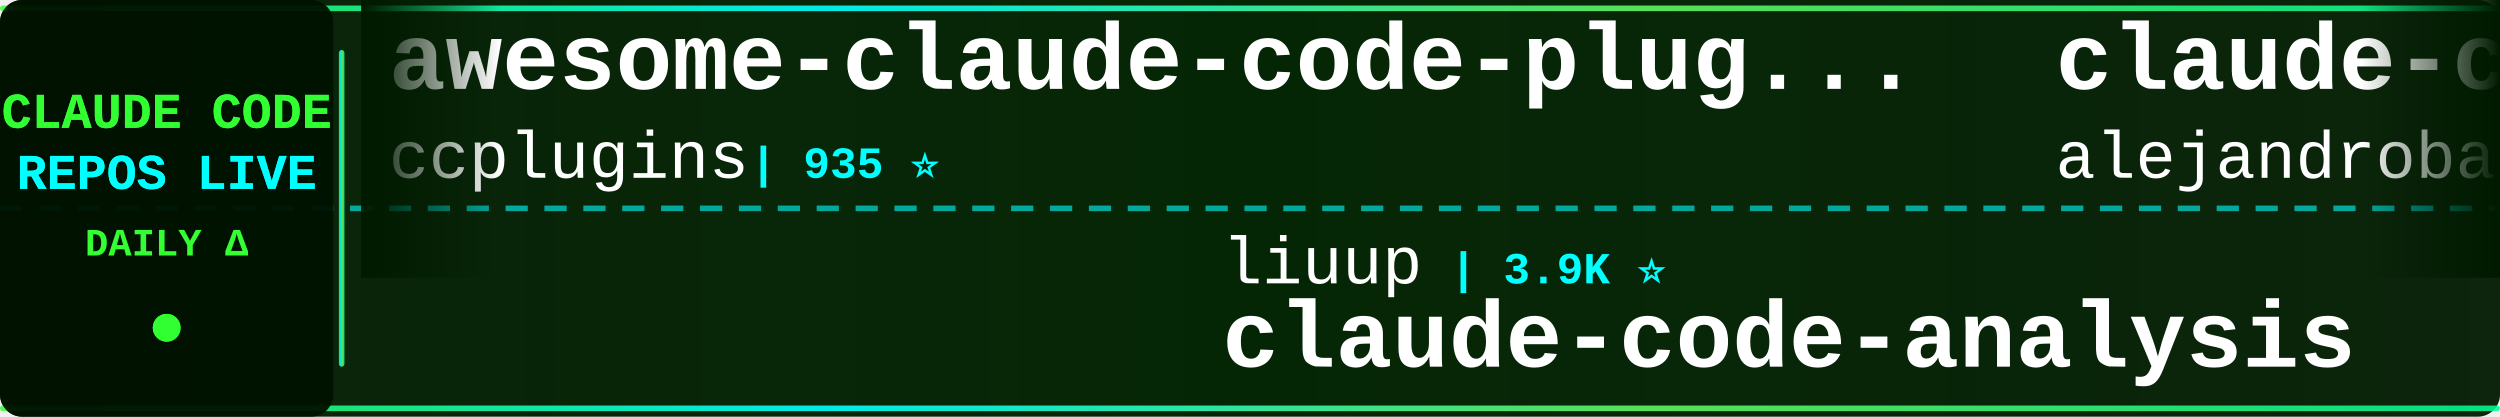
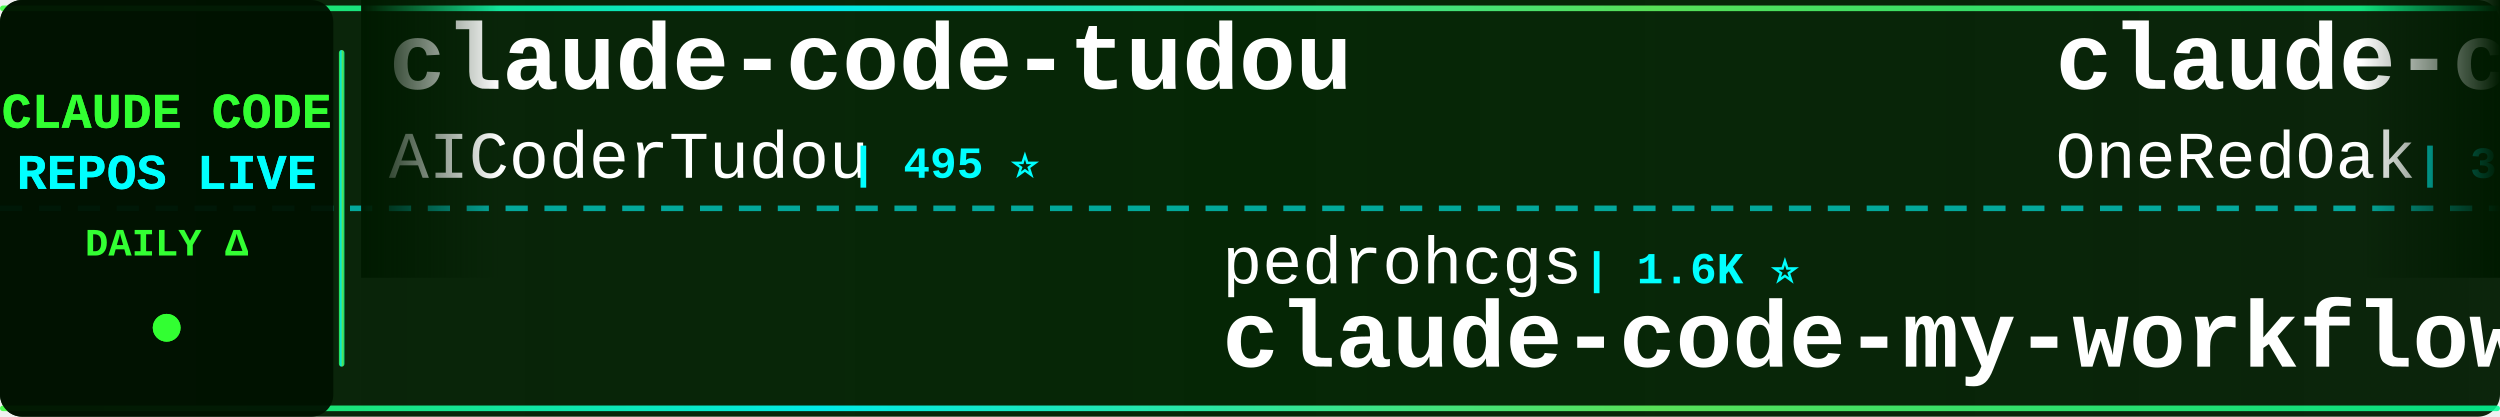
<svg xmlns="http://www.w3.org/2000/svg" width="900" height="150">
  <defs>
    <linearGradient id="tickerBg" x1="0%" y1="0%" x2="100%" y2="0%">
      <stop offset="0%" style="stop-color:#001a00;stop-opacity:0.95" />
      <stop offset="50%" style="stop-color:#002200;stop-opacity:0.98" />
      <stop offset="100%" style="stop-color:#001a00;stop-opacity:0.95" />
    </linearGradient>
    <linearGradient id="borderGrad" x1="0%" y1="0%" x2="100%" y2="0%">
      <stop offset="0%" style="stop-color:#33ff33;stop-opacity:0.85">
        <animate attributeName="stop-opacity" values="0.85;1;0.85" dur="2s" repeatCount="indefinite" />
      </stop>
      <stop offset="33%" style="stop-color:#00ffff;stop-opacity:0.9">
        <animate attributeName="stop-opacity" values="0.9;1;0.9" dur="2.2s" repeatCount="indefinite" />
      </stop>
      <stop offset="66%" style="stop-color:#66ff66;stop-opacity:0.85">
        <animate attributeName="stop-opacity" values="0.85;1;0.85" dur="1.8s" repeatCount="indefinite" />
      </stop>
      <stop offset="100%" style="stop-color:#00ff99;stop-opacity:0.85">
        <animate attributeName="stop-opacity" values="0.85;1;0.85" dur="2s" repeatCount="indefinite" />
      </stop>
    </linearGradient>
    <filter id="textGlow">
      <feGaussianBlur stdDeviation="0.1" result="coloredBlur" />
      <feMerge>
        <feMergeNode in="coloredBlur" />
        <feMergeNode in="SourceGraphic" />
      </feMerge>
    </filter>
    <filter id="metricGlow">
      <feGaussianBlur stdDeviation="0.2" result="coloredBlur" />
      <feMerge>
        <feMergeNode in="coloredBlur" />
        <feMergeNode in="SourceGraphic" />
      </feMerge>
    </filter>
    <linearGradient id="leftFade" x1="0%" y1="0%" x2="100%" y2="0%">
      <stop offset="0%" style="stop-color:#001a00;stop-opacity:1" />
      <stop offset="100%" style="stop-color:#001a00;stop-opacity:0" />
    </linearGradient>
    <linearGradient id="rightFade" x1="0%" y1="0%" x2="100%" y2="0%">
      <stop offset="0%" style="stop-color:#001a00;stop-opacity:0" />
      <stop offset="100%" style="stop-color:#001a00;stop-opacity:1" />
    </linearGradient>
  </defs>
  <rect width="900" height="150" fill="url(#tickerBg)" rx="8" />
  <rect x="0" y="2" width="900" height="2" fill="url(#borderGrad)" rx="1" />
  <rect x="0" y="146" width="900" height="2" fill="url(#borderGrad)" rx="1" />
  <line x1="0" y1="75" x2="900" y2="75" stroke="#00ffff" stroke-width="2" stroke-dasharray="8 6" opacity="0.6" />
  <rect x="0" y="0" width="120" height="150" fill="#001100" opacity="0.95" rx="8" />
  <text x="60" y="46" font-family="'Courier New', monospace" font-size="18" font-weight="bold" fill="#33ff33" text-anchor="middle" filter="url(#textGlow)">
    CLAUDE CODE
  </text>
  <text x="60" y="68" font-family="'Courier New', monospace" font-size="18" font-weight="bold" fill="#00ffff" text-anchor="middle" filter="url(#textGlow)">
    REPOS LIVE
  </text>
  <text x="60" y="92" font-family="'Courier New', monospace" font-size="14" font-weight="bold" fill="#33ff33" text-anchor="middle">
    DAILY Δ
  </text>
  <circle cx="60" cy="118" r="5" fill="#33ff33" filter="url(#metricGlow)">
    <animate attributeName="r" values="4;6;4" dur="1.5s" repeatCount="indefinite" />
    <animate attributeName="opacity" values="0.6;1;0.6" dur="1.5s" repeatCount="indefinite" />
  </circle>
  <rect x="122" y="18" width="2" height="114" fill="url(#borderGrad)" rx="1" />
  <clipPath id="tickerClip">
    <rect x="130" y="0" width="770" height="150" />
  </clipPath>
  <g clip-path="url(#tickerClip)">
    <g id="tickerItems">
      <animateTransform attributeName="transform" attributeType="XML" type="translate" from="0 0" to="-3000 0" dur="54s" repeatCount="indefinite" />
      <g transform="translate(0, 0)">
-         <text x="140" y="32" font-family="'Courier New', monospace" font-size="34" font-weight="bold" fill="#ffffff">awesome-claude-code-plug...</text>
-         <text x="140" y="64" font-family="'Courier New', monospace" font-size="24" font-weight="normal" fill="#ffffff" opacity="1.0">ccplugins</text>
-         <text x="270" y="64" font-family="'Courier New', monospace" font-size="16" font-weight="bold" fill="#00ffff"> | 935 ⭐</text>
+         <text x="140" y="32" font-family="'Courier New', monospace" font-size="34" font-weight="bold" fill="#ffffff">claude-code-tudou</text>
+         <text x="140" y="64" font-family="'Courier New', monospace" font-size="24" font-weight="normal" fill="#ffffff" opacity="1.0">AICoderTudou</text>
+         <text x="306" y="64" font-family="'Courier New', monospace" font-size="16" font-weight="bold" fill="#00ffff"> | 495 ⭐</text>
      </g>
      <g transform="translate(300, 0)">
-         <text x="140" y="102" font-family="'Courier New', monospace" font-size="24" font-weight="normal" fill="#ffffff" opacity="1.0">liuup</text>
-         <text x="222" y="102" font-family="'Courier New', monospace" font-size="16" font-weight="bold" fill="#00ffff"> | 3.9K ⭐</text>
-         <text x="140" y="132" font-family="'Courier New', monospace" font-size="34" font-weight="bold" fill="#ffffff">claude-code-analysis</text>
+         <text x="140" y="102" font-family="'Courier New', monospace" font-size="24" font-weight="normal" fill="#ffffff" opacity="1.0">pedrohcgs</text>
+         <text x="270" y="102" font-family="'Courier New', monospace" font-size="16" font-weight="bold" fill="#00ffff"> | 1.6K ⭐</text>
+         <text x="140" y="132" font-family="'Courier New', monospace" font-size="34" font-weight="bold" fill="#ffffff">claude-code-my-workflow</text>
      </g>
      <g transform="translate(600, 0)">
-         <text x="140" y="32" font-family="'Courier New', monospace" font-size="34" font-weight="bold" fill="#ffffff">claude-code-from-source</text>
-         <text x="140" y="64" font-family="'Courier New', monospace" font-size="24" font-weight="normal" fill="#ffffff" opacity="1.0">alejandrobalderas</text>
-         <text x="366" y="64" font-family="'Courier New', monospace" font-size="16" font-weight="bold" fill="#00ffff"> | 2.8K ⭐</text>
+         <text x="140" y="32" font-family="'Courier New', monospace" font-size="34" font-weight="bold" fill="#ffffff">claude-code-workflows</text>
+         <text x="140" y="64" font-family="'Courier New', monospace" font-size="24" font-weight="normal" fill="#ffffff" opacity="1.0">OneRedOak</text>
+         <text x="270" y="64" font-family="'Courier New', monospace" font-size="16" font-weight="bold" fill="#00ffff"> | 3.9K ⭐</text>
      </g>
      <g transform="translate(900, 0)">
-         <text x="140" y="102" font-family="'Courier New', monospace" font-size="24" font-weight="normal" fill="#ffffff" opacity="1.0">1rgs</text>
-         <text x="210" y="102" font-family="'Courier New', monospace" font-size="16" font-weight="bold" fill="#00ffff"> | 3.7K ⭐</text>
-         <text x="140" y="132" font-family="'Courier New', monospace" font-size="34" font-weight="bold" fill="#ffffff">claude-code-proxy</text>
+         <text x="140" y="102" font-family="'Courier New', monospace" font-size="24" font-weight="normal" fill="#ffffff" opacity="1.0">nicedreamzapp</text>
+         <text x="318" y="102" font-family="'Courier New', monospace" font-size="16" font-weight="bold" fill="#00ffff"> | 3.3K ⭐ +2</text>
+         <text x="140" y="132" font-family="'Courier New', monospace" font-size="34" font-weight="bold" fill="#ffffff">claude-code-local</text>
      </g>
      <g transform="translate(1200, 0)">
-         <text x="140" y="32" font-family="'Courier New', monospace" font-size="34" font-weight="bold" fill="#ffffff">Claude-Code-Game-Studios</text>
-         <text x="140" y="64" font-family="'Courier New', monospace" font-size="24" font-weight="normal" fill="#ffffff" opacity="1.0">Donchitos</text>
-         <text x="270" y="64" font-family="'Courier New', monospace" font-size="16" font-weight="bold" fill="#00ffff"> | 24.9K ⭐ -1</text>
+         <text x="140" y="32" font-family="'Courier New', monospace" font-size="34" font-weight="bold" fill="#ffffff">Claude-code</text>
+         <text x="140" y="64" font-family="'Courier New', monospace" font-size="24" font-weight="normal" fill="#ffffff" opacity="1.0">fazxes</text>
+         <text x="234" y="64" font-family="'Courier New', monospace" font-size="16" font-weight="bold" fill="#00ffff"> | 239 ⭐</text>
      </g>
      <g transform="translate(1500, 0)">
-         <text x="140" y="102" font-family="'Courier New', monospace" font-size="24" font-weight="normal" fill="#ffffff" opacity="1.0">guanshan</text>
-         <text x="258" y="102" font-family="'Courier New', monospace" font-size="16" font-weight="bold" fill="#00ffff"> | 61 ⭐</text>
-         <text x="140" y="132" font-family="'Courier New', monospace" font-size="34" font-weight="bold" fill="#ffffff">ClaudeCode</text>
+         <text x="140" y="102" font-family="'Courier New', monospace" font-size="24" font-weight="normal" fill="#ffffff" opacity="1.0">ponponon</text>
+         <text x="258" y="102" font-family="'Courier New', monospace" font-size="16" font-weight="bold" fill="#00ffff"> | 2.3K ⭐</text>
+         <text x="140" y="132" font-family="'Courier New', monospace" font-size="34" font-weight="bold" fill="#ffffff">claude_code_src</text>
      </g>
      <g transform="translate(1800, 0)">
-         <text x="140" y="32" font-family="'Courier New', monospace" font-size="34" font-weight="bold" fill="#ffffff">ECC</text>
-         <text x="140" y="64" font-family="'Courier New', monospace" font-size="24" font-weight="normal" fill="#ffffff" opacity="1.0">affaan-m</text>
-         <text x="258" y="64" font-family="'Courier New', monospace" font-size="16" font-weight="bold" fill="#00ffff"> | 255.7K ⭐ +126</text>
+         <text x="140" y="32" font-family="'Courier New', monospace" font-size="34" font-weight="bold" fill="#ffffff">claude-code-hooks-master...</text>
+         <text x="140" y="64" font-family="'Courier New', monospace" font-size="24" font-weight="normal" fill="#ffffff" opacity="1.0">disler</text>
+         <text x="234" y="64" font-family="'Courier New', monospace" font-size="16" font-weight="bold" fill="#00ffff"> | 3.9K ⭐</text>
      </g>
      <g transform="translate(2100, 0)">
-         <text x="140" y="102" font-family="'Courier New', monospace" font-size="24" font-weight="normal" fill="#ffffff" opacity="1.0">OrcaWhisper</text>
-         <text x="294" y="102" font-family="'Courier New', monospace" font-size="16" font-weight="bold" fill="#00ffff"> | 94 ⭐</text>
-         <text x="140" y="132" font-family="'Courier New', monospace" font-size="34" font-weight="bold" fill="#ffffff">Claude-Code</text>
+         <text x="140" y="102" font-family="'Courier New', monospace" font-size="24" font-weight="normal" fill="#ffffff" opacity="1.0">Windy3f3f3f3f</text>
+         <text x="318" y="102" font-family="'Courier New', monospace" font-size="16" font-weight="bold" fill="#00ffff"> | 2.7K ⭐</text>
+         <text x="140" y="132" font-family="'Courier New', monospace" font-size="34" font-weight="bold" fill="#ffffff">claude-code-from-scratch</text>
      </g>
      <g transform="translate(2400, 0)">
-         <text x="140" y="32" font-family="'Courier New', monospace" font-size="34" font-weight="bold" fill="#ffffff">claude-code-base-action</text>
-         <text x="140" y="64" font-family="'Courier New', monospace" font-size="24" font-weight="normal" fill="#ffffff" opacity="1.0">anthropics</text>
-         <text x="282" y="64" font-family="'Courier New', monospace" font-size="16" font-weight="bold" fill="#00ffff"> | 976 ⭐</text>
+         <text x="140" y="32" font-family="'Courier New', monospace" font-size="34" font-weight="bold" fill="#ffffff">Claude-Code</text>
+         <text x="140" y="64" font-family="'Courier New', monospace" font-size="24" font-weight="normal" fill="#ffffff" opacity="1.0">OrcaWhisper</text>
+         <text x="294" y="64" font-family="'Courier New', monospace" font-size="16" font-weight="bold" fill="#00ffff"> | 94 ⭐</text>
      </g>
      <g transform="translate(2700, 0)">
-         <text x="140" y="102" font-family="'Courier New', monospace" font-size="24" font-weight="normal" fill="#ffffff" opacity="1.0">Yeachan-Heo</text>
-         <text x="294" y="102" font-family="'Courier New', monospace" font-size="16" font-weight="bold" fill="#00ffff"> | 39.1K ⭐ +1</text>
-         <text x="140" y="132" font-family="'Courier New', monospace" font-size="34" font-weight="bold" fill="#ffffff">oh-my-claudecode</text>
+         <text x="140" y="102" font-family="'Courier New', monospace" font-size="24" font-weight="normal" fill="#ffffff" opacity="1.0">Pimzino</text>
+         <text x="246" y="102" font-family="'Courier New', monospace" font-size="16" font-weight="bold" fill="#00ffff"> | 3.9K ⭐</text>
+         <text x="140" y="132" font-family="'Courier New', monospace" font-size="34" font-weight="bold" fill="#ffffff">claude-code-spec-workflo...</text>
      </g>
      <g transform="translate(3000, 0)">
-         <text x="140" y="32" font-family="'Courier New', monospace" font-size="34" font-weight="bold" fill="#ffffff">awesome-claude-code-plug...</text>
-         <text x="140" y="64" font-family="'Courier New', monospace" font-size="24" font-weight="normal" fill="#ffffff" opacity="1.0">ccplugins</text>
-         <text x="270" y="64" font-family="'Courier New', monospace" font-size="16" font-weight="bold" fill="#00ffff"> | 935 ⭐</text>
+         <text x="140" y="32" font-family="'Courier New', monospace" font-size="34" font-weight="bold" fill="#ffffff">claude-code-tudou</text>
+         <text x="140" y="64" font-family="'Courier New', monospace" font-size="24" font-weight="normal" fill="#ffffff" opacity="1.0">AICoderTudou</text>
+         <text x="306" y="64" font-family="'Courier New', monospace" font-size="16" font-weight="bold" fill="#00ffff"> | 495 ⭐</text>
      </g>
      <g transform="translate(3300, 0)">
-         <text x="140" y="102" font-family="'Courier New', monospace" font-size="24" font-weight="normal" fill="#ffffff" opacity="1.0">liuup</text>
-         <text x="222" y="102" font-family="'Courier New', monospace" font-size="16" font-weight="bold" fill="#00ffff"> | 3.9K ⭐</text>
-         <text x="140" y="132" font-family="'Courier New', monospace" font-size="34" font-weight="bold" fill="#ffffff">claude-code-analysis</text>
+         <text x="140" y="102" font-family="'Courier New', monospace" font-size="24" font-weight="normal" fill="#ffffff" opacity="1.0">pedrohcgs</text>
+         <text x="270" y="102" font-family="'Courier New', monospace" font-size="16" font-weight="bold" fill="#00ffff"> | 1.6K ⭐</text>
+         <text x="140" y="132" font-family="'Courier New', monospace" font-size="34" font-weight="bold" fill="#ffffff">claude-code-my-workflow</text>
      </g>
      <g transform="translate(3600, 0)">
-         <text x="140" y="32" font-family="'Courier New', monospace" font-size="34" font-weight="bold" fill="#ffffff">claude-code-from-source</text>
-         <text x="140" y="64" font-family="'Courier New', monospace" font-size="24" font-weight="normal" fill="#ffffff" opacity="1.0">alejandrobalderas</text>
-         <text x="366" y="64" font-family="'Courier New', monospace" font-size="16" font-weight="bold" fill="#00ffff"> | 2.8K ⭐</text>
+         <text x="140" y="32" font-family="'Courier New', monospace" font-size="34" font-weight="bold" fill="#ffffff">claude-code-workflows</text>
+         <text x="140" y="64" font-family="'Courier New', monospace" font-size="24" font-weight="normal" fill="#ffffff" opacity="1.0">OneRedOak</text>
+         <text x="270" y="64" font-family="'Courier New', monospace" font-size="16" font-weight="bold" fill="#00ffff"> | 3.9K ⭐</text>
      </g>
      <g transform="translate(3900, 0)">
-         <text x="140" y="102" font-family="'Courier New', monospace" font-size="24" font-weight="normal" fill="#ffffff" opacity="1.0">1rgs</text>
-         <text x="210" y="102" font-family="'Courier New', monospace" font-size="16" font-weight="bold" fill="#00ffff"> | 3.7K ⭐</text>
-         <text x="140" y="132" font-family="'Courier New', monospace" font-size="34" font-weight="bold" fill="#ffffff">claude-code-proxy</text>
+         <text x="140" y="102" font-family="'Courier New', monospace" font-size="24" font-weight="normal" fill="#ffffff" opacity="1.0">nicedreamzapp</text>
+         <text x="318" y="102" font-family="'Courier New', monospace" font-size="16" font-weight="bold" fill="#00ffff"> | 3.3K ⭐ +2</text>
+         <text x="140" y="132" font-family="'Courier New', monospace" font-size="34" font-weight="bold" fill="#ffffff">claude-code-local</text>
      </g>
    </g>
  </g>
  <rect x="130" y="0" width="50" height="100" fill="url(#leftFade)" />
  <rect x="850" y="0" width="50" height="100" fill="url(#rightFade)" />
</svg>
